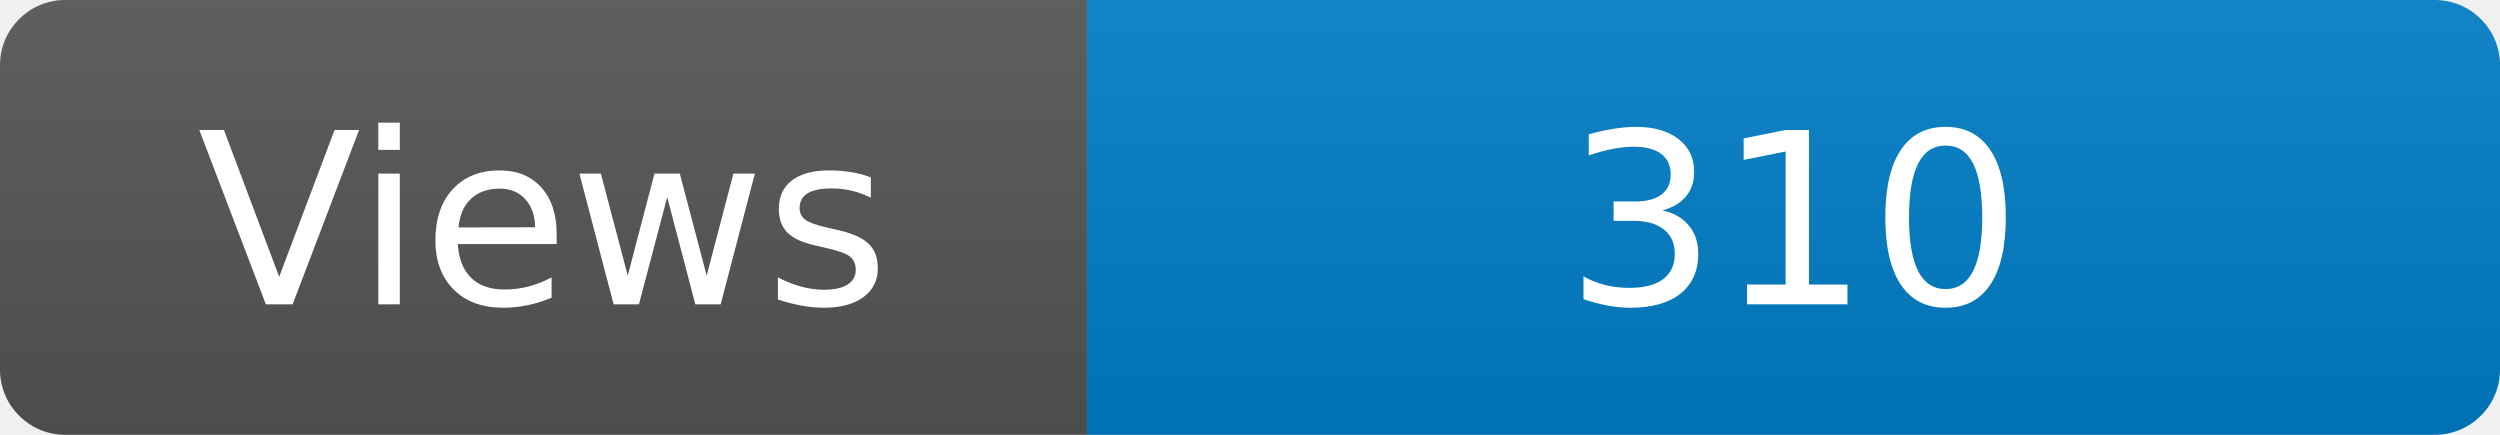
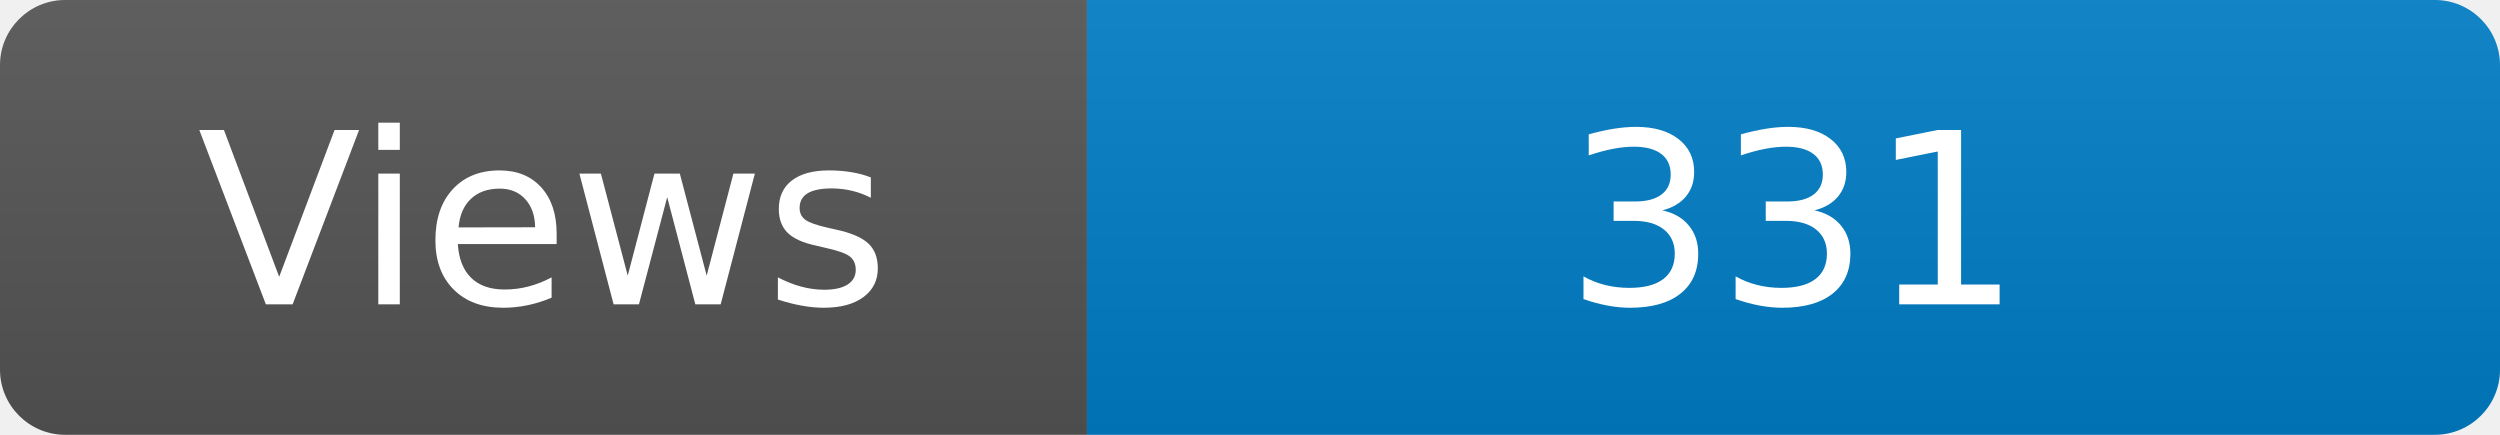
<svg xmlns="http://www.w3.org/2000/svg" width="115" height="20" role="img" aria-label="Maintained?: yes">
  <linearGradient id="s" x2="0" y2="100%">
    <stop offset="0" stop-color="#bbb" stop-opacity=".1" />
    <stop offset="1" stop-opacity=".1" />
  </linearGradient>
  <clipPath id="r">
    <rect width="115" height="20" rx="3" fill="#fff" />
  </clipPath>
  <g clip-path="url(#r)">
    <rect width="50" height="20" fill="#555" />
    <rect x="50" width="160" height="20" fill="#007ec6" />
    <rect width="115" height="20" fill="url(#s)" />
  </g>
  <g fill="#fff" text-anchor="middle" font-family="Verdana,Geneva,DejaVu Sans,sans-serif" font-size="110">
    <text x="250" y="140" transform="scale(.1)" fill="#fff">Views</text>
-     <text x="825" y="140" transform="scale(.1)" fill="#fff">310</text>
+     <text x="825" y="140" transform="scale(.1)" fill="#fff">331</text>
  </g>
</svg>
